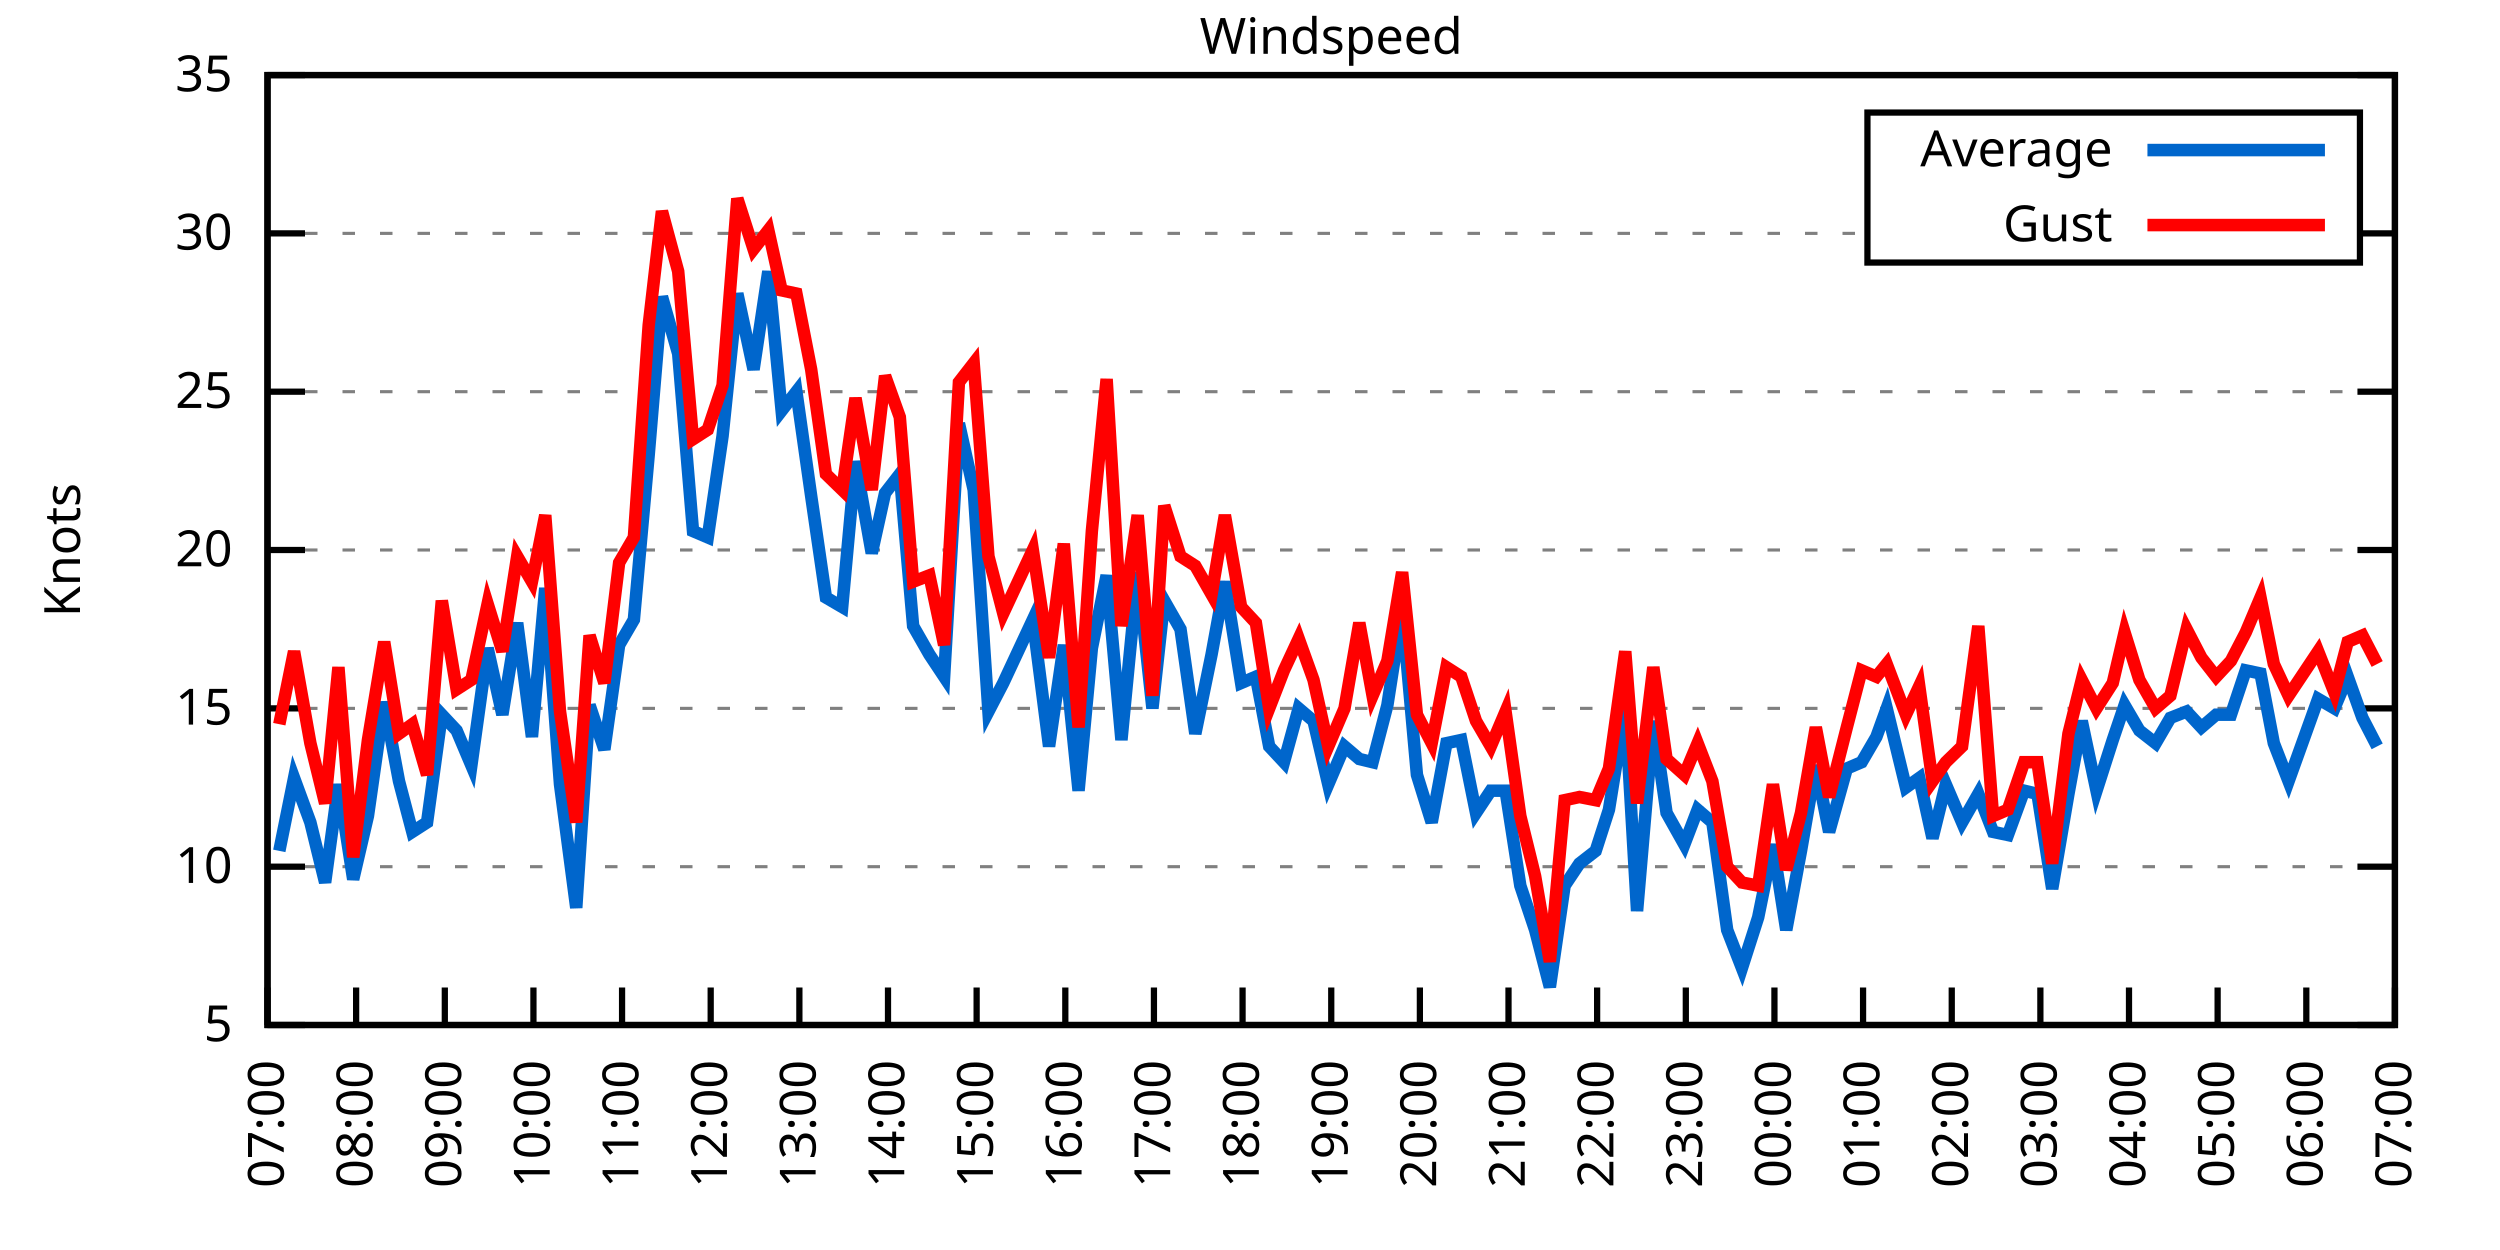
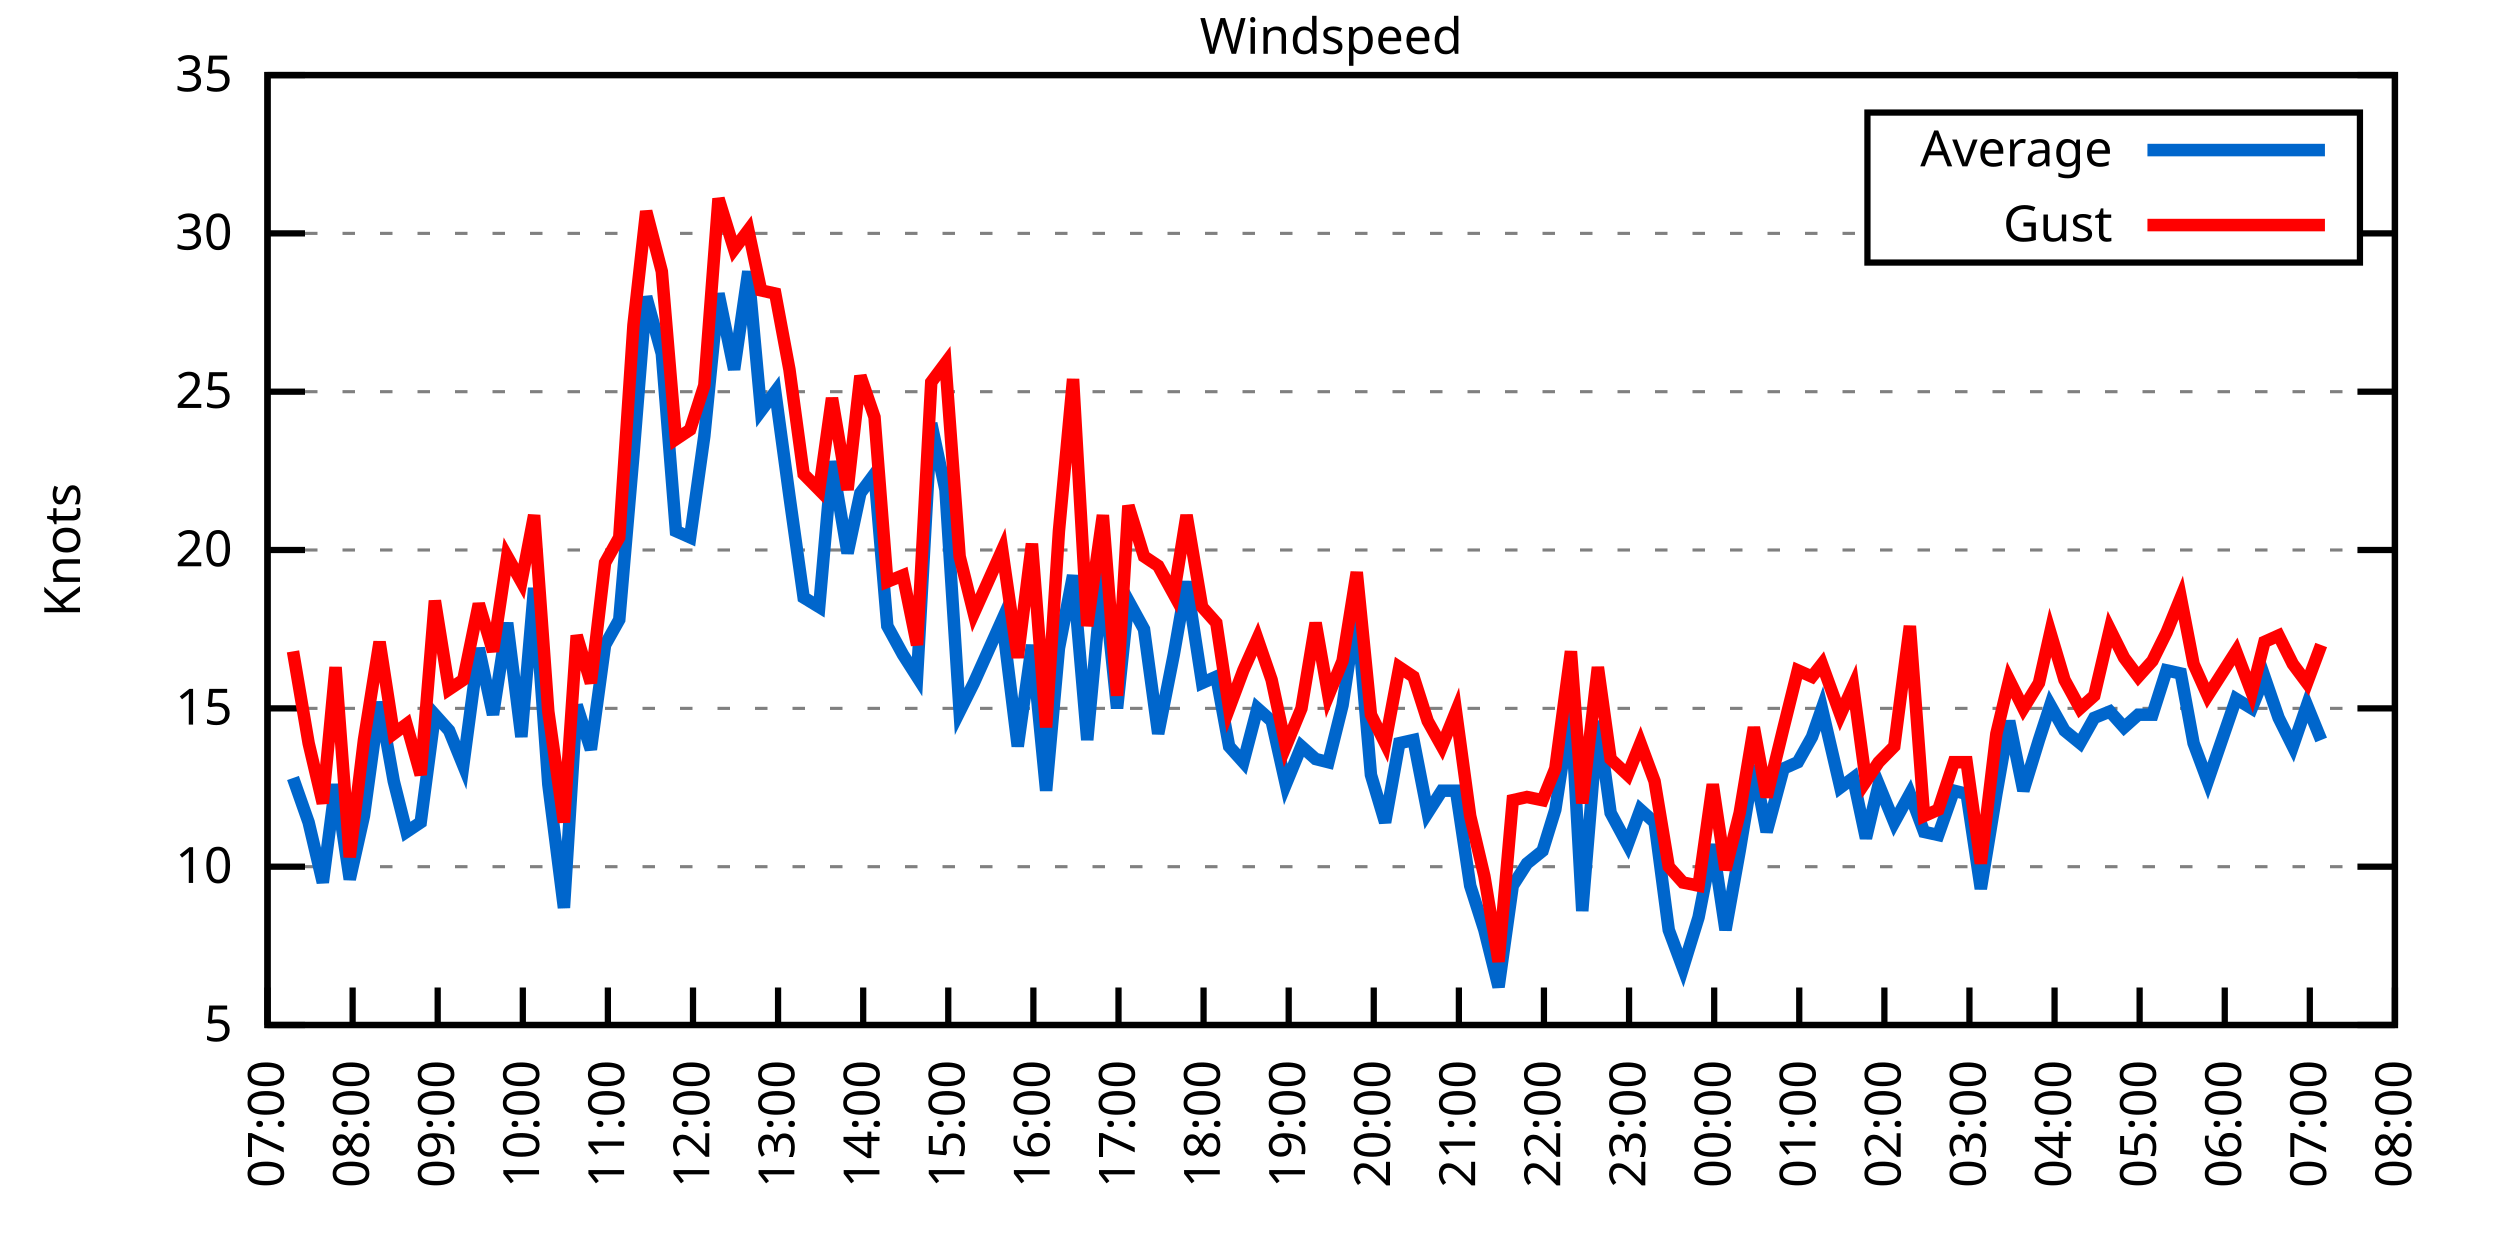
<svg xmlns="http://www.w3.org/2000/svg" xmlns:xlink="http://www.w3.org/1999/xlink" width="400" height="200" viewBox="0 0 400 200">
  <g id="gnuplot_canvas">
    <rect x="0" y="0" width="400" height="200" fill="none" />
    <defs>
      <circle id="gpDot" r="0.5" stroke-width="0.5" stroke="currentColor" />
      <path id="gpPt0" stroke-width="0.333" stroke="currentColor" d="M-1,0 h2 M0,-1 v2" />
      <path id="gpPt1" stroke-width="0.333" stroke="currentColor" d="M-1,-1 L1,1 M1,-1 L-1,1" />
      <path id="gpPt2" stroke-width="0.333" stroke="currentColor" d="M-1,0 L1,0 M0,-1 L0,1 M-1,-1 L1,1 M-1,1 L1,-1" />
      <rect id="gpPt3" stroke-width="0.333" stroke="currentColor" x="-1" y="-1" width="2" height="2" />
      <rect id="gpPt4" stroke-width="0.333" stroke="currentColor" fill="currentColor" x="-1" y="-1" width="2" height="2" />
      <circle id="gpPt5" stroke-width="0.333" stroke="currentColor" cx="0" cy="0" r="1" />
      <use xlink:href="#gpPt5" id="gpPt6" fill="currentColor" stroke="none" />
      <path id="gpPt7" stroke-width="0.333" stroke="currentColor" d="M0,-1.33 L-1.33,0.67 L1.33,0.67 z" />
      <use xlink:href="#gpPt7" id="gpPt8" fill="currentColor" stroke="none" />
      <use xlink:href="#gpPt7" id="gpPt9" stroke="currentColor" transform="rotate(180)" />
      <use xlink:href="#gpPt9" id="gpPt10" fill="currentColor" stroke="none" />
      <use xlink:href="#gpPt3" id="gpPt11" stroke="currentColor" transform="rotate(45)" />
      <use xlink:href="#gpPt11" id="gpPt12" fill="currentColor" stroke="none" />
      <path id="gpPt13" stroke-width="0.333" stroke="currentColor" d="M0,1.330 L1.265,0.411 L0.782,-1.067 L-0.782,-1.076 L-1.265,0.411 z" />
      <use xlink:href="#gpPt13" id="gpPt14" fill="currentColor" stroke="none" />
      <filter id="textbox" filterUnits="objectBoundingBox" x="0" y="0" height="1" width="1">
        <feFlood flood-color="white" flood-opacity="1" result="bgnd" />
        <feComposite in="SourceGraphic" in2="bgnd" operator="atop" />
      </filter>
      <filter id="greybox" filterUnits="objectBoundingBox" x="0" y="0" height="1" width="1">
        <feFlood flood-color="lightgrey" flood-opacity="1" result="grey" />
        <feComposite in="SourceGraphic" in2="grey" operator="atop" />
      </filter>
    </defs>
    <g fill="none" color="white" stroke="currentColor" stroke-width="1.00" stroke-linecap="butt" stroke-linejoin="miter">
</g>
    <g fill="none" color="black" stroke="currentColor" stroke-width="1.00" stroke-linecap="butt" stroke-linejoin="miter">
      <g stroke="none" shape-rendering="crispEdges">
        <polygon fill="rgb(255, 255, 255)" points="42.80,164.00 383.18,164.00 383.18,12.02 42.80,12.02 " />
      </g>
    </g>
    <g fill="none" color="black" stroke="currentColor" stroke-width="1.00" stroke-linecap="butt" stroke-linejoin="miter">
</g>
    <g fill="none" color="black" stroke="black" stroke-width="0.50" stroke-linecap="butt" stroke-linejoin="miter">
</g>
    <g fill="none" color="gray" stroke="currentColor" stroke-width="0.50" stroke-linecap="butt" stroke-linejoin="miter">
      <path stroke="gray" stroke-dasharray="2,4" class="gridline" d="M42.80,164.00 L383.19,164.00  " />
    </g>
    <g fill="none" color="gray" stroke="gray" stroke-width="1.00" stroke-linecap="butt" stroke-linejoin="miter">
</g>
    <g fill="none" color="black" stroke="currentColor" stroke-width="1.00" stroke-linecap="butt" stroke-linejoin="miter">
      <path stroke="black" d="M42.80,164.00 L48.80,164.00 M383.19,164.00 L377.19,164.00  " />
      <g transform="translate(37.20,166.60)" stroke="none" fill="black" font-family="Sans" font-size="8.00" text-anchor="end">
        <text>
          <tspan font-family="Sans"> 5</tspan>
        </text>
      </g>
    </g>
    <g fill="none" color="black" stroke="currentColor" stroke-width="1.00" stroke-linecap="butt" stroke-linejoin="miter">
</g>
    <g fill="none" color="black" stroke="black" stroke-width="0.50" stroke-linecap="butt" stroke-linejoin="miter">
</g>
    <g fill="none" color="gray" stroke="currentColor" stroke-width="0.50" stroke-linecap="butt" stroke-linejoin="miter">
      <path stroke="gray" stroke-dasharray="2,4" class="gridline" d="M42.80,138.67 L383.19,138.67  " />
    </g>
    <g fill="none" color="gray" stroke="gray" stroke-width="1.00" stroke-linecap="butt" stroke-linejoin="miter">
</g>
    <g fill="none" color="black" stroke="currentColor" stroke-width="1.00" stroke-linecap="butt" stroke-linejoin="miter">
      <path stroke="black" d="M42.80,138.67 L48.80,138.67 M383.19,138.67 L377.19,138.67  " />
      <g transform="translate(37.20,141.27)" stroke="none" fill="black" font-family="Sans" font-size="8.00" text-anchor="end">
        <text>
          <tspan font-family="Sans"> 10</tspan>
        </text>
      </g>
    </g>
    <g fill="none" color="black" stroke="currentColor" stroke-width="1.00" stroke-linecap="butt" stroke-linejoin="miter">
</g>
    <g fill="none" color="black" stroke="black" stroke-width="0.50" stroke-linecap="butt" stroke-linejoin="miter">
</g>
    <g fill="none" color="gray" stroke="currentColor" stroke-width="0.50" stroke-linecap="butt" stroke-linejoin="miter">
      <path stroke="gray" stroke-dasharray="2,4" class="gridline" d="M42.80,113.34 L383.19,113.34  " />
    </g>
    <g fill="none" color="gray" stroke="gray" stroke-width="1.00" stroke-linecap="butt" stroke-linejoin="miter">
</g>
    <g fill="none" color="black" stroke="currentColor" stroke-width="1.00" stroke-linecap="butt" stroke-linejoin="miter">
      <path stroke="black" d="M42.80,113.34 L48.80,113.34 M383.19,113.34 L377.19,113.34  " />
      <g transform="translate(37.20,115.94)" stroke="none" fill="black" font-family="Sans" font-size="8.00" text-anchor="end">
        <text>
          <tspan font-family="Sans"> 15</tspan>
        </text>
      </g>
    </g>
    <g fill="none" color="black" stroke="currentColor" stroke-width="1.00" stroke-linecap="butt" stroke-linejoin="miter">
</g>
    <g fill="none" color="black" stroke="black" stroke-width="0.50" stroke-linecap="butt" stroke-linejoin="miter">
</g>
    <g fill="none" color="gray" stroke="currentColor" stroke-width="0.50" stroke-linecap="butt" stroke-linejoin="miter">
      <path stroke="gray" stroke-dasharray="2,4" class="gridline" d="M42.80,88.00 L383.19,88.00  " />
    </g>
    <g fill="none" color="gray" stroke="gray" stroke-width="1.00" stroke-linecap="butt" stroke-linejoin="miter">
</g>
    <g fill="none" color="black" stroke="currentColor" stroke-width="1.00" stroke-linecap="butt" stroke-linejoin="miter">
      <path stroke="black" d="M42.80,88.00 L48.80,88.00 M383.19,88.00 L377.19,88.00  " />
      <g transform="translate(37.20,90.60)" stroke="none" fill="black" font-family="Sans" font-size="8.00" text-anchor="end">
        <text>
          <tspan font-family="Sans"> 20</tspan>
        </text>
      </g>
    </g>
    <g fill="none" color="black" stroke="currentColor" stroke-width="1.00" stroke-linecap="butt" stroke-linejoin="miter">
</g>
    <g fill="none" color="black" stroke="black" stroke-width="0.50" stroke-linecap="butt" stroke-linejoin="miter">
</g>
    <g fill="none" color="gray" stroke="currentColor" stroke-width="0.50" stroke-linecap="butt" stroke-linejoin="miter">
      <path stroke="gray" stroke-dasharray="2,4" class="gridline" d="M42.80,62.67 L383.19,62.67  " />
    </g>
    <g fill="none" color="gray" stroke="gray" stroke-width="1.00" stroke-linecap="butt" stroke-linejoin="miter">
</g>
    <g fill="none" color="black" stroke="currentColor" stroke-width="1.00" stroke-linecap="butt" stroke-linejoin="miter">
      <path stroke="black" d="M42.80,62.67 L48.80,62.67 M383.19,62.67 L377.19,62.67  " />
      <g transform="translate(37.20,65.27)" stroke="none" fill="black" font-family="Sans" font-size="8.00" text-anchor="end">
        <text>
          <tspan font-family="Sans"> 25</tspan>
        </text>
      </g>
    </g>
    <g fill="none" color="black" stroke="currentColor" stroke-width="1.00" stroke-linecap="butt" stroke-linejoin="miter">
</g>
    <g fill="none" color="black" stroke="black" stroke-width="0.50" stroke-linecap="butt" stroke-linejoin="miter">
</g>
    <g fill="none" color="gray" stroke="currentColor" stroke-width="0.50" stroke-linecap="butt" stroke-linejoin="miter">
      <path stroke="gray" stroke-dasharray="2,4" class="gridline" d="M42.80,37.34 L298.79,37.34 M377.59,37.34 L383.19,37.34  " />
    </g>
    <g fill="none" color="gray" stroke="gray" stroke-width="1.00" stroke-linecap="butt" stroke-linejoin="miter">
</g>
    <g fill="none" color="black" stroke="currentColor" stroke-width="1.00" stroke-linecap="butt" stroke-linejoin="miter">
      <path stroke="black" d="M42.80,37.34 L48.80,37.34 M383.19,37.34 L377.19,37.34  " />
      <g transform="translate(37.20,39.94)" stroke="none" fill="black" font-family="Sans" font-size="8.00" text-anchor="end">
        <text>
          <tspan font-family="Sans"> 30</tspan>
        </text>
      </g>
    </g>
    <g fill="none" color="black" stroke="currentColor" stroke-width="1.00" stroke-linecap="butt" stroke-linejoin="miter">
</g>
    <g fill="none" color="black" stroke="black" stroke-width="0.50" stroke-linecap="butt" stroke-linejoin="miter">
</g>
    <g fill="none" color="gray" stroke="currentColor" stroke-width="0.50" stroke-linecap="butt" stroke-linejoin="miter">
      <path stroke="gray" stroke-dasharray="2,4" class="gridline" d="M42.80,12.01 L383.19,12.01  " />
    </g>
    <g fill="none" color="gray" stroke="gray" stroke-width="1.00" stroke-linecap="butt" stroke-linejoin="miter">
</g>
    <g fill="none" color="black" stroke="currentColor" stroke-width="1.00" stroke-linecap="butt" stroke-linejoin="miter">
      <path stroke="black" d="M42.80,12.01 L48.80,12.01 M383.19,12.01 L377.19,12.01  " />
      <g transform="translate(37.20,14.61)" stroke="none" fill="black" font-family="Sans" font-size="8.00" text-anchor="end">
        <text>
          <tspan font-family="Sans"> 35</tspan>
        </text>
      </g>
    </g>
    <g fill="none" color="black" stroke="currentColor" stroke-width="1.00" stroke-linecap="butt" stroke-linejoin="miter">
      <path stroke="black" d="M42.80,164.00 L42.80,158.00  " />
      <g transform="translate(45.40,169.60) rotate(270.00)" stroke="none" fill="black" font-family="Sans" font-size="8.00" text-anchor="end">
        <text>
          <tspan font-family="Sans">07:00</tspan>
        </text>
      </g>
    </g>
    <g fill="none" color="black" stroke="currentColor" stroke-width="1.00" stroke-linecap="butt" stroke-linejoin="miter">
-       <path stroke="black" d="M56.98,164.00 L56.98,158.00  " />
-       <g transform="translate(59.58,169.60) rotate(270.00)" stroke="none" fill="black" font-family="Sans" font-size="8.00" text-anchor="end">
+       <path stroke="black" d="M56.42,164.00 L56.42,158.00  " />
+       <g transform="translate(59.02,169.60) rotate(270.00)" stroke="none" fill="black" font-family="Sans" font-size="8.00" text-anchor="end">
        <text>
          <tspan font-family="Sans">08:00</tspan>
        </text>
      </g>
    </g>
    <g fill="none" color="black" stroke="currentColor" stroke-width="1.00" stroke-linecap="butt" stroke-linejoin="miter">
-       <path stroke="black" d="M71.17,164.00 L71.17,158.00  " />
-       <g transform="translate(73.77,169.60) rotate(270.00)" stroke="none" fill="black" font-family="Sans" font-size="8.00" text-anchor="end">
+       <path stroke="black" d="M70.03,164.00 L70.03,158.00  " />
+       <g transform="translate(72.63,169.60) rotate(270.00)" stroke="none" fill="black" font-family="Sans" font-size="8.00" text-anchor="end">
        <text>
          <tspan font-family="Sans">09:00</tspan>
        </text>
      </g>
    </g>
    <g fill="none" color="black" stroke="currentColor" stroke-width="1.00" stroke-linecap="butt" stroke-linejoin="miter">
-       <path stroke="black" d="M85.35,164.00 L85.35,158.00  " />
-       <g transform="translate(87.95,169.60) rotate(270.00)" stroke="none" fill="black" font-family="Sans" font-size="8.00" text-anchor="end">
+       <path stroke="black" d="M83.65,164.00 L83.65,158.00  " />
+       <g transform="translate(86.25,169.60) rotate(270.00)" stroke="none" fill="black" font-family="Sans" font-size="8.00" text-anchor="end">
        <text>
          <tspan font-family="Sans">10:00</tspan>
        </text>
      </g>
    </g>
    <g fill="none" color="black" stroke="currentColor" stroke-width="1.00" stroke-linecap="butt" stroke-linejoin="miter">
-       <path stroke="black" d="M99.53,164.00 L99.53,158.00  " />
-       <g transform="translate(102.13,169.60) rotate(270.00)" stroke="none" fill="black" font-family="Sans" font-size="8.00" text-anchor="end">
+       <path stroke="black" d="M97.26,164.00 L97.26,158.00  " />
+       <g transform="translate(99.86,169.60) rotate(270.00)" stroke="none" fill="black" font-family="Sans" font-size="8.00" text-anchor="end">
        <text>
          <tspan font-family="Sans">11:00</tspan>
        </text>
      </g>
    </g>
    <g fill="none" color="black" stroke="currentColor" stroke-width="1.00" stroke-linecap="butt" stroke-linejoin="miter">
-       <path stroke="black" d="M113.71,164.00 L113.71,158.00  " />
-       <g transform="translate(116.31,169.60) rotate(270.00)" stroke="none" fill="black" font-family="Sans" font-size="8.00" text-anchor="end">
+       <path stroke="black" d="M110.88,164.00 L110.88,158.00  " />
+       <g transform="translate(113.48,169.60) rotate(270.00)" stroke="none" fill="black" font-family="Sans" font-size="8.00" text-anchor="end">
        <text>
          <tspan font-family="Sans">12:00</tspan>
        </text>
      </g>
    </g>
    <g fill="none" color="black" stroke="currentColor" stroke-width="1.00" stroke-linecap="butt" stroke-linejoin="miter">
-       <path stroke="black" d="M127.90,164.00 L127.90,158.00  " />
-       <g transform="translate(130.50,169.60) rotate(270.00)" stroke="none" fill="black" font-family="Sans" font-size="8.00" text-anchor="end">
+       <path stroke="black" d="M124.49,164.00 L124.49,158.00  " />
+       <g transform="translate(127.09,169.60) rotate(270.00)" stroke="none" fill="black" font-family="Sans" font-size="8.00" text-anchor="end">
        <text>
          <tspan font-family="Sans">13:00</tspan>
        </text>
      </g>
    </g>
    <g fill="none" color="black" stroke="currentColor" stroke-width="1.00" stroke-linecap="butt" stroke-linejoin="miter">
-       <path stroke="black" d="M142.08,164.00 L142.08,158.00  " />
-       <g transform="translate(144.68,169.60) rotate(270.00)" stroke="none" fill="black" font-family="Sans" font-size="8.00" text-anchor="end">
+       <path stroke="black" d="M138.11,164.00 L138.11,158.00  " />
+       <g transform="translate(140.71,169.60) rotate(270.00)" stroke="none" fill="black" font-family="Sans" font-size="8.00" text-anchor="end">
        <text>
          <tspan font-family="Sans">14:00</tspan>
        </text>
      </g>
    </g>
    <g fill="none" color="black" stroke="currentColor" stroke-width="1.00" stroke-linecap="butt" stroke-linejoin="miter">
-       <path stroke="black" d="M156.26,164.00 L156.26,158.00  " />
-       <g transform="translate(158.86,169.60) rotate(270.00)" stroke="none" fill="black" font-family="Sans" font-size="8.00" text-anchor="end">
+       <path stroke="black" d="M151.72,164.00 L151.72,158.00  " />
+       <g transform="translate(154.32,169.60) rotate(270.00)" stroke="none" fill="black" font-family="Sans" font-size="8.00" text-anchor="end">
        <text>
          <tspan font-family="Sans">15:00</tspan>
        </text>
      </g>
    </g>
    <g fill="none" color="black" stroke="currentColor" stroke-width="1.00" stroke-linecap="butt" stroke-linejoin="miter">
-       <path stroke="black" d="M170.45,164.00 L170.45,158.00  " />
-       <g transform="translate(173.05,169.60) rotate(270.00)" stroke="none" fill="black" font-family="Sans" font-size="8.00" text-anchor="end">
+       <path stroke="black" d="M165.34,164.00 L165.34,158.00  " />
+       <g transform="translate(167.94,169.60) rotate(270.00)" stroke="none" fill="black" font-family="Sans" font-size="8.00" text-anchor="end">
        <text>
          <tspan font-family="Sans">16:00</tspan>
        </text>
      </g>
    </g>
    <g fill="none" color="black" stroke="currentColor" stroke-width="1.00" stroke-linecap="butt" stroke-linejoin="miter">
-       <path stroke="black" d="M184.63,164.00 L184.63,158.00  " />
-       <g transform="translate(187.23,169.60) rotate(270.00)" stroke="none" fill="black" font-family="Sans" font-size="8.00" text-anchor="end">
+       <path stroke="black" d="M178.96,164.00 L178.96,158.00  " />
+       <g transform="translate(181.56,169.60) rotate(270.00)" stroke="none" fill="black" font-family="Sans" font-size="8.00" text-anchor="end">
        <text>
          <tspan font-family="Sans">17:00</tspan>
        </text>
      </g>
    </g>
    <g fill="none" color="black" stroke="currentColor" stroke-width="1.00" stroke-linecap="butt" stroke-linejoin="miter">
-       <path stroke="black" d="M198.81,164.00 L198.81,158.00  " />
-       <g transform="translate(201.41,169.60) rotate(270.00)" stroke="none" fill="black" font-family="Sans" font-size="8.00" text-anchor="end">
+       <path stroke="black" d="M192.57,164.00 L192.57,158.00  " />
+       <g transform="translate(195.17,169.60) rotate(270.00)" stroke="none" fill="black" font-family="Sans" font-size="8.00" text-anchor="end">
        <text>
          <tspan font-family="Sans">18:00</tspan>
        </text>
      </g>
    </g>
    <g fill="none" color="black" stroke="currentColor" stroke-width="1.00" stroke-linecap="butt" stroke-linejoin="miter">
-       <path stroke="black" d="M213.00,164.00 L213.00,158.00  " />
-       <g transform="translate(215.60,169.60) rotate(270.00)" stroke="none" fill="black" font-family="Sans" font-size="8.00" text-anchor="end">
+       <path stroke="black" d="M206.19,164.00 L206.19,158.00  " />
+       <g transform="translate(208.79,169.60) rotate(270.00)" stroke="none" fill="black" font-family="Sans" font-size="8.00" text-anchor="end">
        <text>
          <tspan font-family="Sans">19:00</tspan>
        </text>
      </g>
    </g>
    <g fill="none" color="black" stroke="currentColor" stroke-width="1.00" stroke-linecap="butt" stroke-linejoin="miter">
-       <path stroke="black" d="M227.18,164.00 L227.18,158.00  " />
-       <g transform="translate(229.78,169.60) rotate(270.00)" stroke="none" fill="black" font-family="Sans" font-size="8.00" text-anchor="end">
+       <path stroke="black" d="M219.80,164.00 L219.80,158.00  " />
+       <g transform="translate(222.40,169.60) rotate(270.00)" stroke="none" fill="black" font-family="Sans" font-size="8.00" text-anchor="end">
        <text>
          <tspan font-family="Sans">20:00</tspan>
        </text>
      </g>
    </g>
    <g fill="none" color="black" stroke="currentColor" stroke-width="1.00" stroke-linecap="butt" stroke-linejoin="miter">
-       <path stroke="black" d="M241.36,164.00 L241.36,158.00  " />
-       <g transform="translate(243.96,169.60) rotate(270.00)" stroke="none" fill="black" font-family="Sans" font-size="8.00" text-anchor="end">
+       <path stroke="black" d="M233.42,164.00 L233.42,158.00  " />
+       <g transform="translate(236.02,169.60) rotate(270.00)" stroke="none" fill="black" font-family="Sans" font-size="8.00" text-anchor="end">
        <text>
          <tspan font-family="Sans">21:00</tspan>
        </text>
      </g>
    </g>
    <g fill="none" color="black" stroke="currentColor" stroke-width="1.00" stroke-linecap="butt" stroke-linejoin="miter">
-       <path stroke="black" d="M255.54,164.00 L255.54,158.00  " />
-       <g transform="translate(258.14,169.60) rotate(270.00)" stroke="none" fill="black" font-family="Sans" font-size="8.00" text-anchor="end">
+       <path stroke="black" d="M247.03,164.00 L247.03,158.00  " />
+       <g transform="translate(249.63,169.60) rotate(270.00)" stroke="none" fill="black" font-family="Sans" font-size="8.00" text-anchor="end">
        <text>
          <tspan font-family="Sans">22:00</tspan>
        </text>
      </g>
    </g>
    <g fill="none" color="black" stroke="currentColor" stroke-width="1.00" stroke-linecap="butt" stroke-linejoin="miter">
-       <path stroke="black" d="M269.73,164.00 L269.73,158.00  " />
-       <g transform="translate(272.33,169.60) rotate(270.00)" stroke="none" fill="black" font-family="Sans" font-size="8.00" text-anchor="end">
+       <path stroke="black" d="M260.65,164.00 L260.65,158.00  " />
+       <g transform="translate(263.25,169.60) rotate(270.00)" stroke="none" fill="black" font-family="Sans" font-size="8.00" text-anchor="end">
        <text>
          <tspan font-family="Sans">23:00</tspan>
        </text>
      </g>
    </g>
    <g fill="none" color="black" stroke="currentColor" stroke-width="1.00" stroke-linecap="butt" stroke-linejoin="miter">
-       <path stroke="black" d="M283.91,164.00 L283.91,158.00  " />
-       <g transform="translate(286.51,169.60) rotate(270.00)" stroke="none" fill="black" font-family="Sans" font-size="8.00" text-anchor="end">
+       <path stroke="black" d="M274.27,164.00 L274.27,158.00  " />
+       <g transform="translate(276.87,169.60) rotate(270.00)" stroke="none" fill="black" font-family="Sans" font-size="8.00" text-anchor="end">
        <text>
          <tspan font-family="Sans">00:00</tspan>
        </text>
      </g>
    </g>
    <g fill="none" color="black" stroke="currentColor" stroke-width="1.00" stroke-linecap="butt" stroke-linejoin="miter">
-       <path stroke="black" d="M298.09,164.00 L298.09,158.00  " />
-       <g transform="translate(300.69,169.60) rotate(270.00)" stroke="none" fill="black" font-family="Sans" font-size="8.00" text-anchor="end">
+       <path stroke="black" d="M287.88,164.00 L287.88,158.00  " />
+       <g transform="translate(290.48,169.60) rotate(270.00)" stroke="none" fill="black" font-family="Sans" font-size="8.00" text-anchor="end">
        <text>
          <tspan font-family="Sans">01:00</tspan>
        </text>
      </g>
    </g>
    <g fill="none" color="black" stroke="currentColor" stroke-width="1.00" stroke-linecap="butt" stroke-linejoin="miter">
-       <path stroke="black" d="M312.28,164.00 L312.28,158.00  " />
-       <g transform="translate(314.88,169.60) rotate(270.00)" stroke="none" fill="black" font-family="Sans" font-size="8.00" text-anchor="end">
+       <path stroke="black" d="M301.50,164.00 L301.50,158.00  " />
+       <g transform="translate(304.10,169.60) rotate(270.00)" stroke="none" fill="black" font-family="Sans" font-size="8.00" text-anchor="end">
        <text>
          <tspan font-family="Sans">02:00</tspan>
        </text>
      </g>
    </g>
    <g fill="none" color="black" stroke="currentColor" stroke-width="1.00" stroke-linecap="butt" stroke-linejoin="miter">
-       <path stroke="black" d="M326.46,164.00 L326.46,158.00  " />
-       <g transform="translate(329.06,169.60) rotate(270.00)" stroke="none" fill="black" font-family="Sans" font-size="8.00" text-anchor="end">
+       <path stroke="black" d="M315.11,164.00 L315.11,158.00  " />
+       <g transform="translate(317.71,169.60) rotate(270.00)" stroke="none" fill="black" font-family="Sans" font-size="8.00" text-anchor="end">
        <text>
          <tspan font-family="Sans">03:00</tspan>
        </text>
      </g>
    </g>
    <g fill="none" color="black" stroke="currentColor" stroke-width="1.00" stroke-linecap="butt" stroke-linejoin="miter">
-       <path stroke="black" d="M340.64,164.00 L340.64,158.00  " />
-       <g transform="translate(343.24,169.60) rotate(270.00)" stroke="none" fill="black" font-family="Sans" font-size="8.00" text-anchor="end">
+       <path stroke="black" d="M328.73,164.00 L328.73,158.00  " />
+       <g transform="translate(331.33,169.60) rotate(270.00)" stroke="none" fill="black" font-family="Sans" font-size="8.00" text-anchor="end">
        <text>
          <tspan font-family="Sans">04:00</tspan>
        </text>
      </g>
    </g>
    <g fill="none" color="black" stroke="currentColor" stroke-width="1.00" stroke-linecap="butt" stroke-linejoin="miter">
-       <path stroke="black" d="M354.82,164.00 L354.82,158.00  " />
-       <g transform="translate(357.42,169.60) rotate(270.00)" stroke="none" fill="black" font-family="Sans" font-size="8.00" text-anchor="end">
+       <path stroke="black" d="M342.34,164.00 L342.34,158.00  " />
+       <g transform="translate(344.94,169.60) rotate(270.00)" stroke="none" fill="black" font-family="Sans" font-size="8.00" text-anchor="end">
        <text>
          <tspan font-family="Sans">05:00</tspan>
        </text>
      </g>
    </g>
    <g fill="none" color="black" stroke="currentColor" stroke-width="1.00" stroke-linecap="butt" stroke-linejoin="miter">
-       <path stroke="black" d="M369.01,164.00 L369.01,158.00  " />
-       <g transform="translate(371.61,169.60) rotate(270.00)" stroke="none" fill="black" font-family="Sans" font-size="8.00" text-anchor="end">
+       <path stroke="black" d="M355.96,164.00 L355.96,158.00  " />
+       <g transform="translate(358.56,169.60) rotate(270.00)" stroke="none" fill="black" font-family="Sans" font-size="8.00" text-anchor="end">
        <text>
          <tspan font-family="Sans">06:00</tspan>
+         </text>
+       </g>
+     </g>
+     <g fill="none" color="black" stroke="currentColor" stroke-width="1.00" stroke-linecap="butt" stroke-linejoin="miter">
+       <path stroke="black" d="M369.57,164.00 L369.57,158.00  " />
+       <g transform="translate(372.17,169.60) rotate(270.00)" stroke="none" fill="black" font-family="Sans" font-size="8.00" text-anchor="end">
+         <text>
+           <tspan font-family="Sans">07:00</tspan>
        </text>
      </g>
    </g>
    <g fill="none" color="black" stroke="currentColor" stroke-width="1.00" stroke-linecap="butt" stroke-linejoin="miter">
      <path stroke="black" d="M383.19,164.00 L383.19,158.00  " />
      <g transform="translate(385.79,169.60) rotate(270.00)" stroke="none" fill="black" font-family="Sans" font-size="8.00" text-anchor="end">
        <text>
-           <tspan font-family="Sans">07:00</tspan>
+           <tspan font-family="Sans">08:00</tspan>
        </text>
      </g>
    </g>
    <g fill="none" color="black" stroke="currentColor" stroke-width="1.00" stroke-linecap="butt" stroke-linejoin="miter">
</g>
    <g fill="none" color="black" stroke="currentColor" stroke-width="1.00" stroke-linecap="butt" stroke-linejoin="miter">
      <path stroke="black" d="M42.80,12.01 L42.80,164.00 L383.19,164.00 L383.19,12.01 L42.80,12.01 Z  " />
    </g>
    <g fill="none" color="black" stroke="currentColor" stroke-width="1.00" stroke-linecap="butt" stroke-linejoin="miter">
</g>
    <g fill="none" color="black" stroke="currentColor" stroke-width="1.00" stroke-linecap="butt" stroke-linejoin="miter">
      <path stroke="black" d="M298.79,42.01 L298.79,18.01 L377.59,18.01 L377.59,42.01 L298.79,42.01 Z  " />
    </g>
    <g id="Windspeed_plot_1">
      <g fill="none" color="white" stroke="black" stroke-width="2.00" stroke-linecap="butt" stroke-linejoin="miter">
</g>
      <g fill="none" color="black" stroke="currentColor" stroke-width="2.00" stroke-linecap="butt" stroke-linejoin="miter">
        <g transform="translate(337.99,26.61)" stroke="none" fill="black" font-family="Sans" font-size="8.00" text-anchor="end">
          <text>
            <tspan font-family="Sans">Average</tspan>
          </text>
        </g>
      </g>
      <g fill="none" color="black" stroke="currentColor" stroke-width="2.00" stroke-linecap="butt" stroke-linejoin="miter">
-         <path stroke="rgb(  0, 102, 204)" d="M343.59,24.01 L371.99,24.01 M44.69,136.14 L47.05,124.48 L49.66,131.58 L52.02,141.20 L54.15,125.50 L56.51,140.69   L58.87,130.56 L61.47,112.32 L63.84,124.99 L65.97,133.10 L68.33,131.58 L70.69,114.35 L73.06,116.88 L75.42,122.46   L78.02,103.71 L80.38,114.35 L82.75,99.66 L85.11,117.90 L87.24,94.08 L89.60,125.50 L92.20,145.25 L94.33,112.83   L96.70,119.92 L99.06,103.20 L101.42,99.15 L103.79,72.81 L105.91,47.47 L108.51,56.59 L110.88,84.97 L113.24,85.98   L115.61,69.77 L117.97,46.97 L120.57,59.13 L122.93,43.42 L125.06,65.71 L127.42,62.67 L129.79,79.39 L132.15,95.60   L134.75,97.12 L136.88,73.82 L139.48,88.51 L141.61,78.89 L143.97,75.85 L146.10,100.16 L148.70,104.72 L151.06,108.27   L153.43,67.74 L155.79,78.38 L158.15,113.84 L160.52,109.28 L165.25,99.15 L167.85,119.42 L170.21,103.20 L172.57,126.51   L174.70,103.71 L177.06,92.06 L179.43,118.40 L182.03,91.55 L184.39,113.34 L186.28,96.11 L188.88,100.67 L191.25,117.39   L193.85,104.72 L195.98,93.07 L198.58,109.28 L200.94,108.27 L203.07,119.42 L205.43,121.95 L207.79,113.34 L210.16,115.36   L212.52,125.50 L215.12,119.42 L217.49,121.44 L219.61,121.95 L221.98,112.83 L224.34,97.63 L226.71,123.98 L229.07,131.58   L231.43,118.91 L233.80,118.40 L236.16,130.06 L238.52,126.51 L240.89,126.51 L243.25,141.71 L245.62,148.80 L247.98,157.92   L250.34,141.71 L252.71,138.16 L255.31,136.14 L257.43,129.55 L260.04,113.34 L261.93,145.76 L264.53,115.36 L266.65,130.06   L269.49,135.12 L271.62,129.55 L273.98,131.58 L276.35,148.80 L278.71,154.88 L281.31,146.77 L283.67,135.12 L285.80,148.80   L288.16,136.14 L290.53,122.46 L292.66,133.10 L295.49,122.96 L297.86,121.95 L300.22,117.90 L301.87,113.34 L304.95,126.00   L307.08,124.48 L309.20,134.11 L311.33,125.50 L313.93,131.58 L316.53,127.02 L318.89,133.10 L321.26,133.60 L323.86,126.51   L325.99,127.02 L328.35,142.21 L330.95,127.02 L333.08,115.36 L335.44,126.51 L338.04,118.40 L339.93,112.83 L342.30,116.88   L344.90,118.91 L347.26,114.86 L349.86,113.84 L352.22,116.38 L354.59,114.35 L356.95,114.35 L359.32,107.26 L361.68,107.76   L363.81,118.91 L366.17,124.99 L370.90,111.82 L373.50,113.34 L375.63,108.27 L377.99,114.86 L380.35,119.42  " />
+         <path stroke="rgb(  0, 102, 204)" d="M343.59,24.01 L371.99,24.01 M46.88,124.48 L49.38,131.58 L51.65,141.20 L53.69,125.50 L55.96,140.69 L58.23,130.56   L60.73,112.32 L63.00,124.99 L65.04,133.10 L67.31,131.58 L69.58,114.35 L71.85,116.88 L74.12,122.46 L76.61,103.71   L78.88,114.35 L81.15,99.66 L83.42,117.90 L85.46,94.08 L87.73,125.50 L90.23,145.25 L92.27,112.83 L94.54,119.92   L96.81,103.20 L99.08,99.15 L101.35,72.81 L103.39,47.47 L105.89,56.59 L108.15,84.97 L110.42,85.98 L112.69,69.77   L114.96,46.97 L117.46,59.13 L119.73,43.42 L121.77,65.71 L124.04,62.67 L126.31,79.39 L128.58,95.60 L131.07,97.12   L133.12,73.82 L135.61,88.51 L137.66,78.89 L139.92,75.85 L141.97,100.16 L144.46,104.72 L146.73,108.27 L149.00,67.74   L151.27,78.38 L153.54,113.84 L155.81,109.28 L160.35,99.15 L162.84,119.42 L165.11,103.20 L167.38,126.51 L169.43,103.71   L171.69,92.06 L173.96,118.40 L176.46,91.55 L178.73,113.34 L180.54,96.11 L183.04,100.67 L185.31,117.39 L187.81,104.72   L189.85,93.07 L192.34,109.28 L194.61,108.27 L196.66,119.42 L198.93,121.95 L201.19,113.34 L203.46,115.36 L205.73,125.50   L208.23,119.42 L210.50,121.44 L212.54,121.95 L214.81,112.83 L217.08,97.63 L219.35,123.98 L221.62,131.58 L223.89,118.91   L226.16,118.40 L228.43,130.06 L230.70,126.51 L232.96,126.51 L235.23,141.71 L237.50,148.80 L239.77,157.92 L242.04,141.71   L244.31,138.16 L246.81,136.14 L248.85,129.55 L251.35,113.34 L253.16,145.76 L255.66,115.36 L257.70,130.06 L260.42,135.12   L262.47,129.55 L264.73,131.58 L267.00,148.80 L269.27,154.88 L271.77,146.77 L274.04,135.12 L276.08,148.80 L278.35,136.14   L280.62,122.46 L282.66,133.10 L285.38,122.96 L287.65,121.95 L289.92,117.90 L291.51,113.34 L294.46,126.00 L296.50,124.48   L298.55,134.11 L300.59,125.50 L303.08,131.58 L305.58,127.02 L307.85,133.10 L310.12,133.60 L312.62,126.51 L314.66,127.02   L316.93,142.21 L319.42,127.02 L321.47,115.36 L323.74,126.51 L326.23,118.40 L328.05,112.83 L330.32,116.88 L332.81,118.91   L335.08,114.86 L337.58,113.84 L339.85,116.38 L342.12,114.35 L344.39,114.35 L346.65,107.26 L348.92,107.76 L350.97,118.91   L353.24,124.99 L357.77,111.82 L360.27,113.34 L362.31,108.27 L364.58,114.86 L366.85,119.42 L369.12,112.83 L371.39,118.40    " />
      </g>
    </g>
    <g id="Windspeed_plot_2">
      <g fill="none" color="black" stroke="currentColor" stroke-width="2.00" stroke-linecap="butt" stroke-linejoin="miter">
        <g transform="translate(337.99,38.61)" stroke="none" fill="black" font-family="Sans" font-size="8.00" text-anchor="end">
          <text>
            <tspan font-family="Sans">Gust</tspan>
          </text>
        </g>
      </g>
      <g fill="none" color="black" stroke="currentColor" stroke-width="2.00" stroke-linecap="butt" stroke-linejoin="miter">
-         <path stroke="rgb(255,   0,   0)" d="M343.59,36.01 L371.99,36.01 M44.69,115.87 L47.05,104.22 L49.66,118.91 L52.02,128.54 L54.15,106.75 L56.51,137.15   L58.87,118.40 L61.47,102.70 L63.84,117.39 L65.97,115.87 L68.33,123.98 L70.69,96.11 L73.06,110.30 L75.42,108.78   L78.02,96.62 L80.38,104.22 L82.75,89.02 L85.11,93.07 L87.24,82.43 L89.60,113.84 L92.20,131.58 L94.33,101.68   L96.70,109.28 L99.06,90.03 L101.42,85.98 L103.79,52.03 L105.91,33.80 L108.51,43.42 L110.88,70.27 L113.24,68.75   L115.61,61.66 L117.97,31.77 L120.57,39.87 L122.93,36.84 L125.06,46.46 L127.42,46.97 L129.79,59.13 L132.15,75.85   L134.75,78.38 L136.88,63.69 L139.48,78.38 L141.61,60.14 L143.97,66.73 L146.10,93.07 L148.70,92.06 L151.06,103.20   L153.43,61.15 L155.79,58.11 L158.15,89.02 L160.52,98.14 L165.25,88.00 L167.85,105.23 L170.21,86.99 L172.57,116.38   L174.70,84.97 L177.06,60.65 L179.43,100.16 L182.03,82.43 L184.39,111.31 L186.28,80.91 L188.88,89.02 L191.25,90.54   L193.85,95.10 L195.98,82.43 L198.58,97.12 L200.94,99.66 L203.07,113.34 L205.43,107.26 L207.79,102.19 L210.16,108.78   L212.52,119.42 L215.12,113.34 L217.49,99.66 L219.61,111.31 L221.98,105.74 L224.34,91.55 L226.71,114.35 L229.07,118.91   L231.43,106.75 L233.80,108.27 L236.16,115.36 L238.52,119.42 L240.89,113.84 L243.25,130.56 L245.62,140.19 L247.98,153.87   L250.34,128.03 L252.71,127.52 L255.31,128.03 L257.43,122.96 L260.04,104.22 L261.93,128.54 L264.53,106.75 L266.65,121.44   L269.49,123.98 L271.62,118.91 L273.98,124.99 L276.35,138.67 L278.71,141.20 L281.31,141.71 L283.67,125.50 L285.80,139.17   L288.16,130.06 L290.53,116.38 L292.66,127.52 L295.49,116.38 L297.86,107.26 L300.22,108.27 L301.87,106.24 L304.95,114.35   L307.08,109.79 L309.20,124.99 L311.33,121.95 L313.93,119.42 L316.53,100.16 L318.89,130.56 L321.26,129.55 L323.86,121.95   L325.99,121.95 L328.35,138.16 L330.95,117.39 L333.08,108.78 L335.44,113.34 L338.04,109.28 L339.93,101.18 L342.30,108.78   L344.90,113.34 L347.26,111.31 L349.86,100.67 L352.22,105.23 L354.59,108.27 L356.95,105.74 L359.32,101.18 L361.68,95.60   L363.81,106.24 L366.17,111.31 L370.90,104.22 L373.50,110.80 L375.63,102.70 L377.99,101.68 L380.35,106.24  " />
+         <path stroke="rgb(255,   0,   0)" d="M343.59,36.01 L371.99,36.01 M46.88,104.22 L49.38,118.91 L51.65,128.54 L53.69,106.75 L55.96,137.15 L58.23,118.40   L60.73,102.70 L63.00,117.39 L65.04,115.87 L67.31,123.98 L69.58,96.11 L71.85,110.30 L74.12,108.78 L76.61,96.62   L78.88,104.22 L81.15,89.02 L83.42,93.07 L85.46,82.43 L87.73,113.84 L90.23,131.58 L92.27,101.68 L94.54,109.28   L96.81,90.03 L99.08,85.98 L101.35,52.03 L103.39,33.80 L105.89,43.42 L108.15,70.27 L110.42,68.75 L112.69,61.66   L114.96,31.77 L117.46,39.87 L119.73,36.84 L121.77,46.46 L124.04,46.97 L126.31,59.13 L128.58,75.85 L131.07,78.38   L133.12,63.69 L135.61,78.38 L137.66,60.14 L139.92,66.73 L141.97,93.07 L144.46,92.06 L146.73,103.20 L149.00,61.15   L151.27,58.11 L153.54,89.02 L155.81,98.14 L160.35,88.00 L162.84,105.23 L165.11,86.99 L167.38,116.38 L169.43,84.97   L171.69,60.65 L173.96,100.16 L176.46,82.43 L178.73,111.31 L180.54,80.91 L183.04,89.02 L185.31,90.54 L187.81,95.10   L189.85,82.43 L192.34,97.12 L194.61,99.66 L196.66,113.34 L198.93,107.26 L201.19,102.19 L203.46,108.78 L205.73,119.42   L208.23,113.34 L210.50,99.66 L212.54,111.31 L214.81,105.74 L217.08,91.55 L219.35,114.35 L221.62,118.91 L223.89,106.75   L226.16,108.27 L228.43,115.36 L230.70,119.42 L232.96,113.84 L235.23,130.56 L237.50,140.19 L239.77,153.87 L242.04,128.03   L244.31,127.52 L246.81,128.03 L248.85,122.96 L251.35,104.22 L253.16,128.54 L255.66,106.75 L257.70,121.44 L260.42,123.98   L262.47,118.91 L264.73,124.99 L267.00,138.67 L269.27,141.20 L271.77,141.71 L274.04,125.50 L276.08,139.17 L278.35,130.06   L280.62,116.38 L282.66,127.52 L285.38,116.38 L287.65,107.26 L289.92,108.27 L291.51,106.24 L294.46,114.35 L296.50,109.79   L298.55,124.99 L300.59,121.95 L303.08,119.42 L305.58,100.16 L307.85,130.56 L310.12,129.55 L312.62,121.95 L314.66,121.95   L316.93,138.16 L319.42,117.39 L321.47,108.78 L323.74,113.34 L326.23,109.28 L328.05,101.18 L330.32,108.78 L332.81,113.34   L335.08,111.31 L337.58,100.67 L339.85,105.23 L342.12,108.27 L344.39,105.74 L346.65,101.18 L348.92,95.60 L350.97,106.24   L353.24,111.31 L357.77,104.22 L360.27,110.80 L362.31,102.70 L364.58,101.68 L366.85,106.24 L369.12,109.28 L371.39,103.20    " />
      </g>
    </g>
    <g fill="none" color="black" stroke="currentColor" stroke-width="2.00" stroke-linecap="butt" stroke-linejoin="miter">
</g>
    <g fill="none" color="black" stroke="black" stroke-width="1.00" stroke-linecap="butt" stroke-linejoin="miter">
</g>
    <g fill="none" color="black" stroke="currentColor" stroke-width="1.00" stroke-linecap="butt" stroke-linejoin="miter">
      <path stroke="black" d="M42.80,12.01 L42.80,164.00 L383.19,164.00 L383.19,12.01 L42.80,12.01 Z  " />
      <g transform="translate(12.80,88.01) rotate(270.00)" stroke="none" fill="black" font-family="Sans" font-size="8.00" text-anchor="middle">
        <text>
          <tspan font-family="Sans">Knots</tspan>
        </text>
      </g>
    </g>
    <g fill="none" color="black" stroke="currentColor" stroke-width="1.00" stroke-linecap="butt" stroke-linejoin="miter">
</g>
    <g fill="none" color="black" stroke="currentColor" stroke-width="1.00" stroke-linecap="butt" stroke-linejoin="miter">
      <g transform="translate(212.99,8.61)" stroke="none" fill="black" font-family="Sans" font-size="8.00" text-anchor="middle">
        <text>
          <tspan font-family="Sans">Windspeed</tspan>
        </text>
      </g>
    </g>
    <g fill="none" color="black" stroke="currentColor" stroke-width="1.00" stroke-linecap="butt" stroke-linejoin="miter">
</g>
  </g>
</svg>
